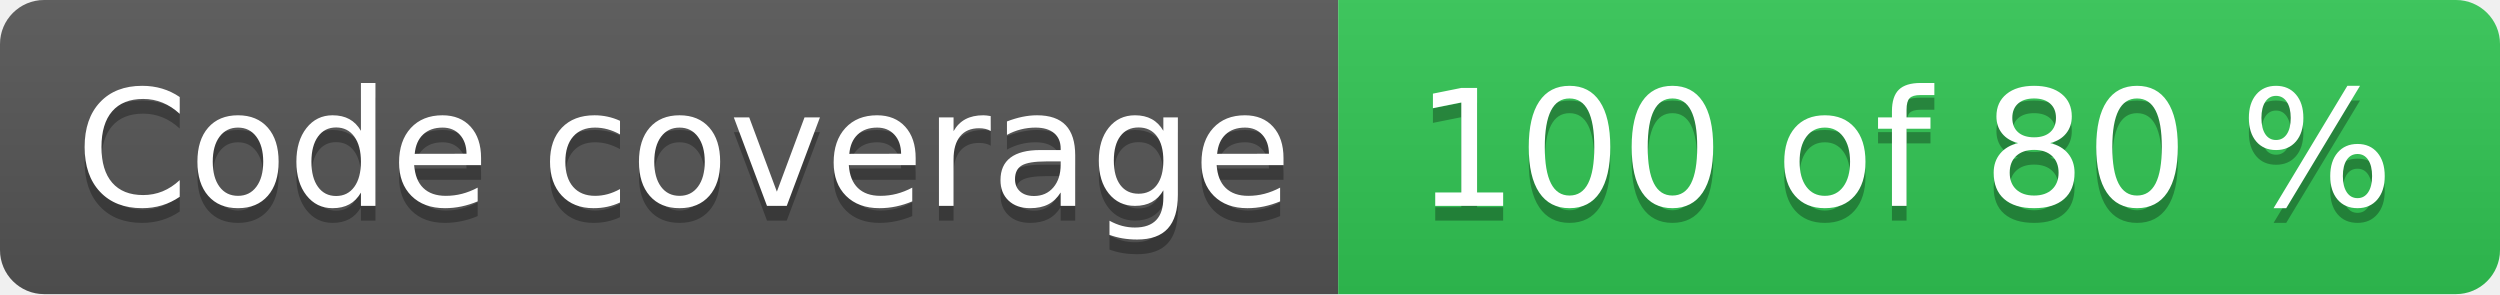
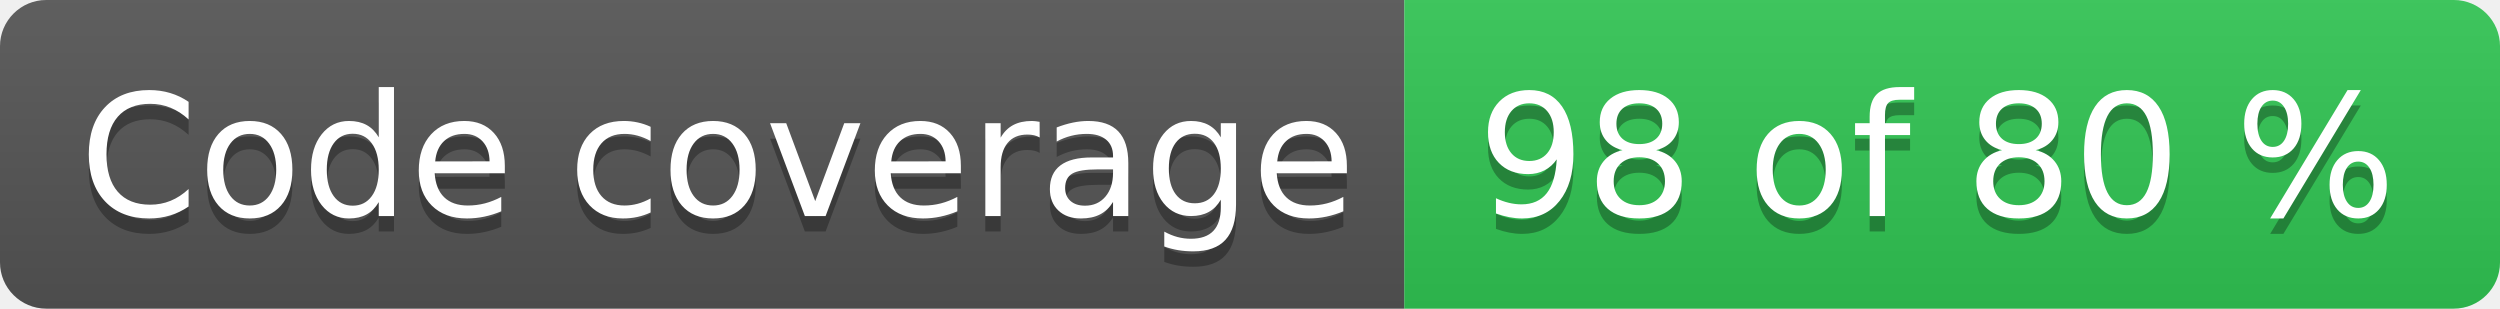
- <svg xmlns="http://www.w3.org/2000/svg" width="170" height="20" role="img" aria-label="Code coverage: 100 of 80 %">
+ <svg xmlns="http://www.w3.org/2000/svg" width="162" height="20" role="img" aria-label="Code coverage: 98 of 80 %">
  <linearGradient id="s" x2="0" y2="100%">
    <stop offset="0" stop-color="#bbb" stop-opacity=".1" />
    <stop offset="1" stop-opacity=".1" />
  </linearGradient>
  <clipPath id="r">
-     <rect width="170" height="20" rx="3" fill="#fff" />
+     <rect width="162" height="20" rx="3" fill="#fff" />
  </clipPath>
  <g clip-path="url(#r)">
    <rect width="91" height="20" fill="#555" />
-     <rect x="91" width="79" height="20" fill="#31c653" />
-     <rect width="170" height="20" fill="url(#s)" />
+     <rect x="91" width="71" height="20" fill="#31c653" />
+     <rect width="162" height="20" fill="url(#s)" />
  </g>
  <g fill="#fff" text-anchor="middle" font-family="Verdana,Geneva,DejaVu Sans,sans-serif" text-rendering="geometricPrecision" font-size="110">
    <text aria-hidden="true" x="465" y="150" fill="#010101" fill-opacity=".3" transform="scale(.1)" textLength="810">Code coverage</text>
    <text x="465" y="140" transform="scale(.1)" fill="#fff" textLength="810">Code coverage</text>
-     <text aria-hidden="true" x="1295" y="150" fill="#010101" fill-opacity=".3" transform="scale(.1)" textLength="690">100 of 80 %</text>
-     <text x="1295" y="140" transform="scale(.1)" fill="#fff" textLength="690">100 of 80 %</text>
+     <text aria-hidden="true" x="1255" y="150" fill="#010101" fill-opacity=".3" transform="scale(.1)" textLength="610">98 of 80 %</text>
+     <text x="1255" y="140" transform="scale(.1)" fill="#fff" textLength="610">98 of 80 %</text>
  </g>
</svg>
